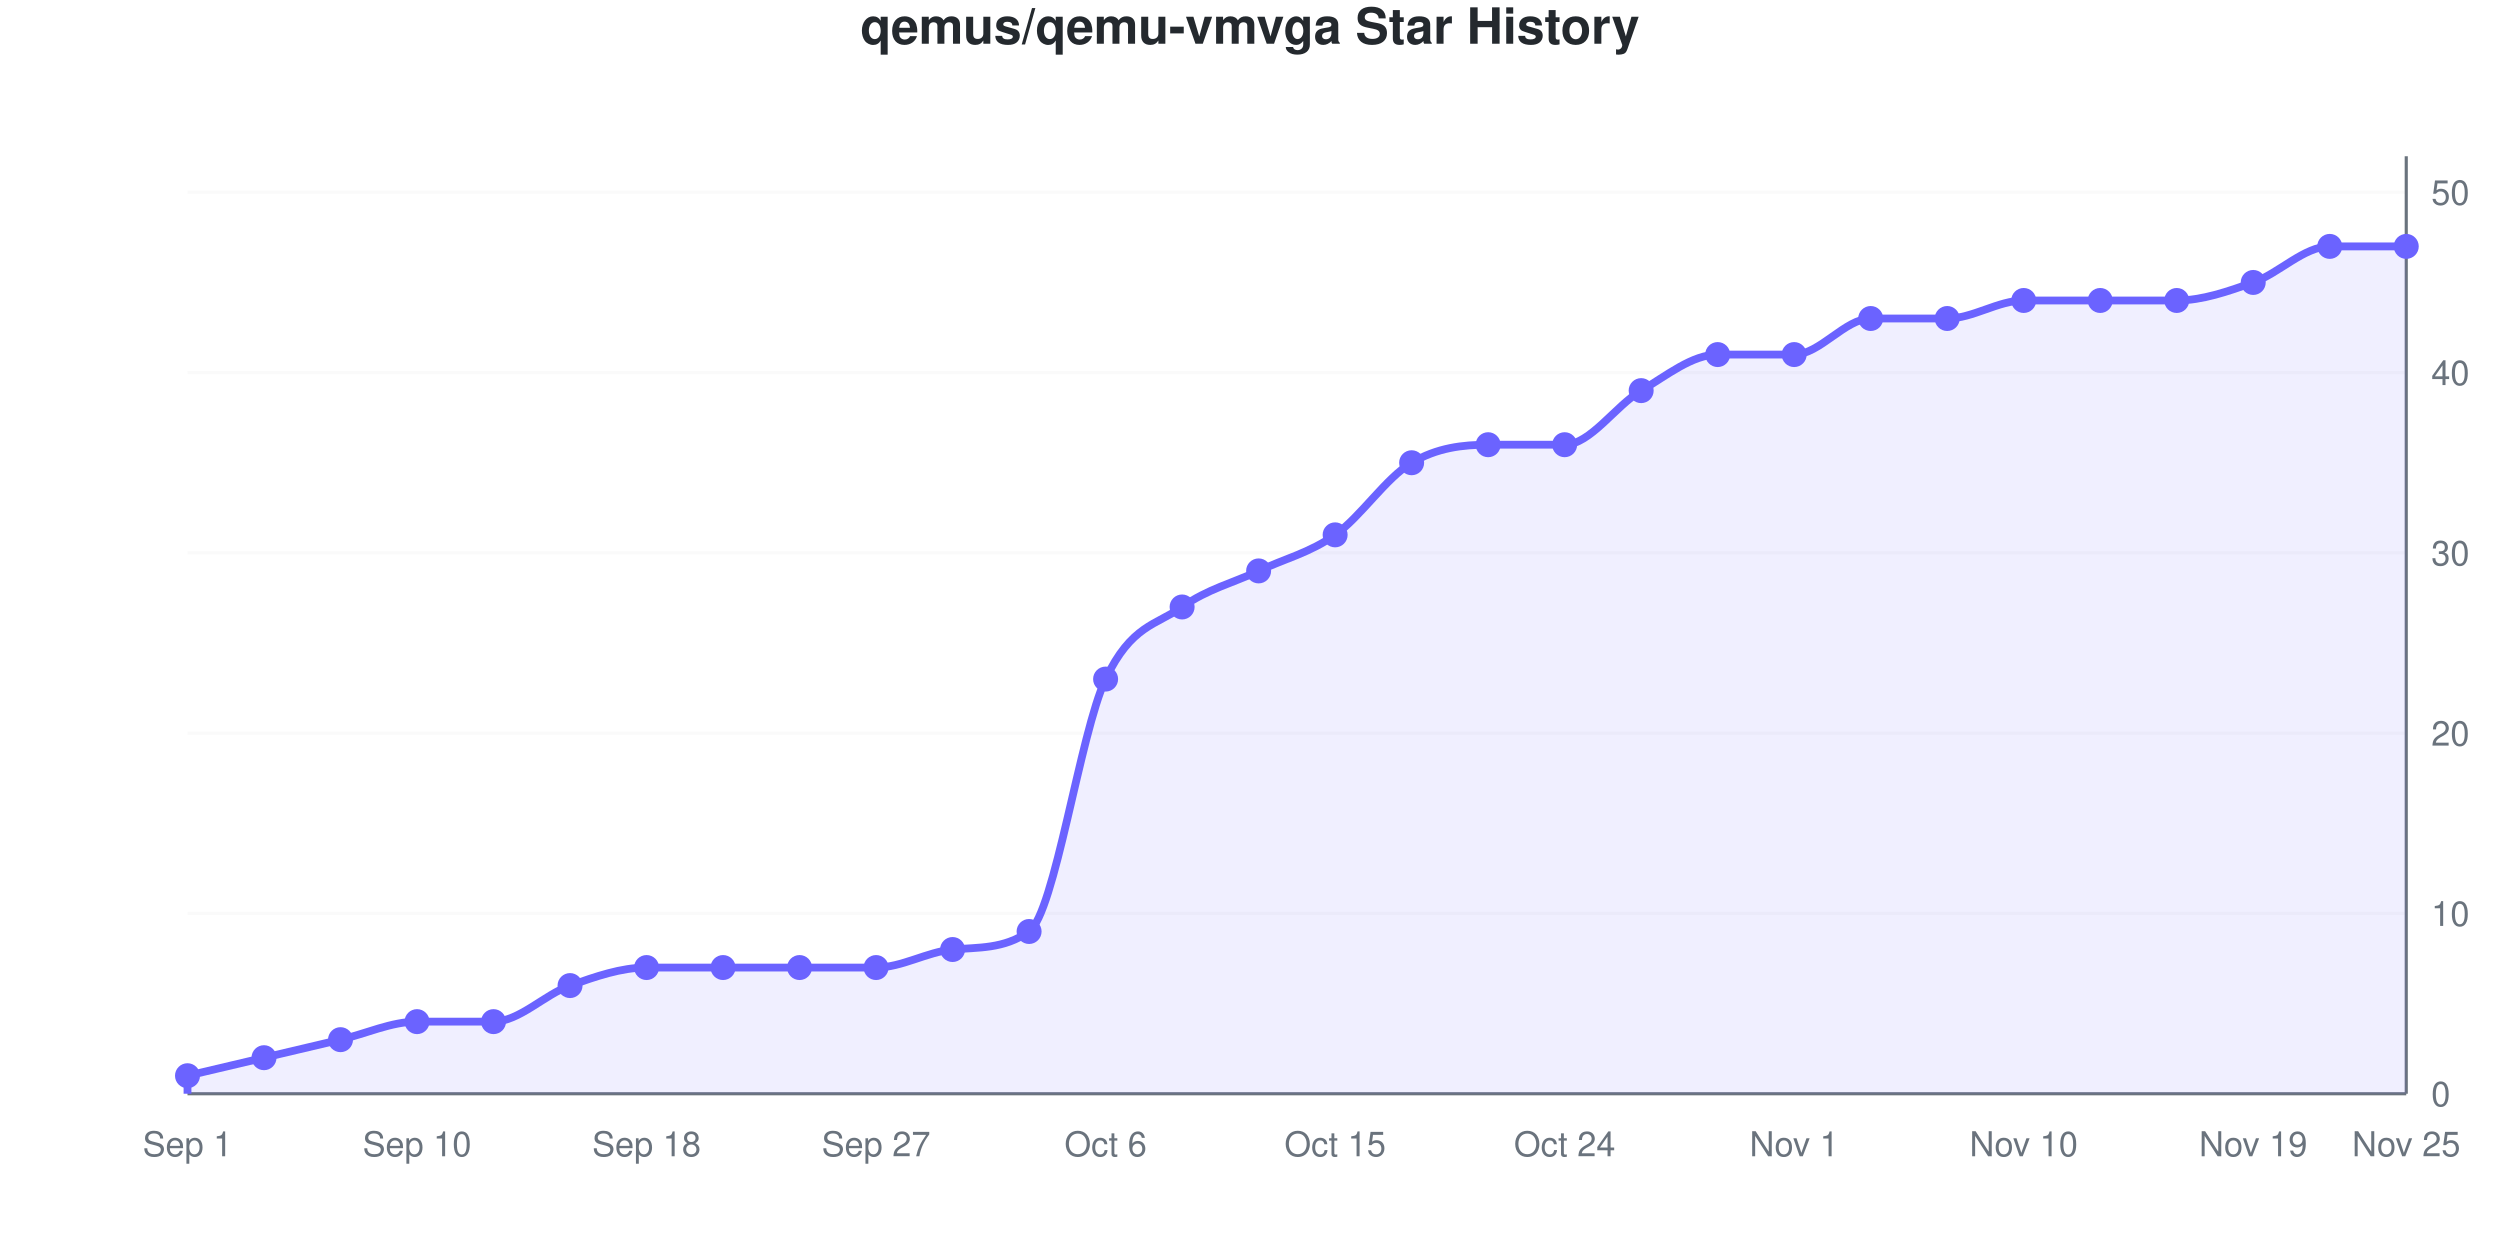
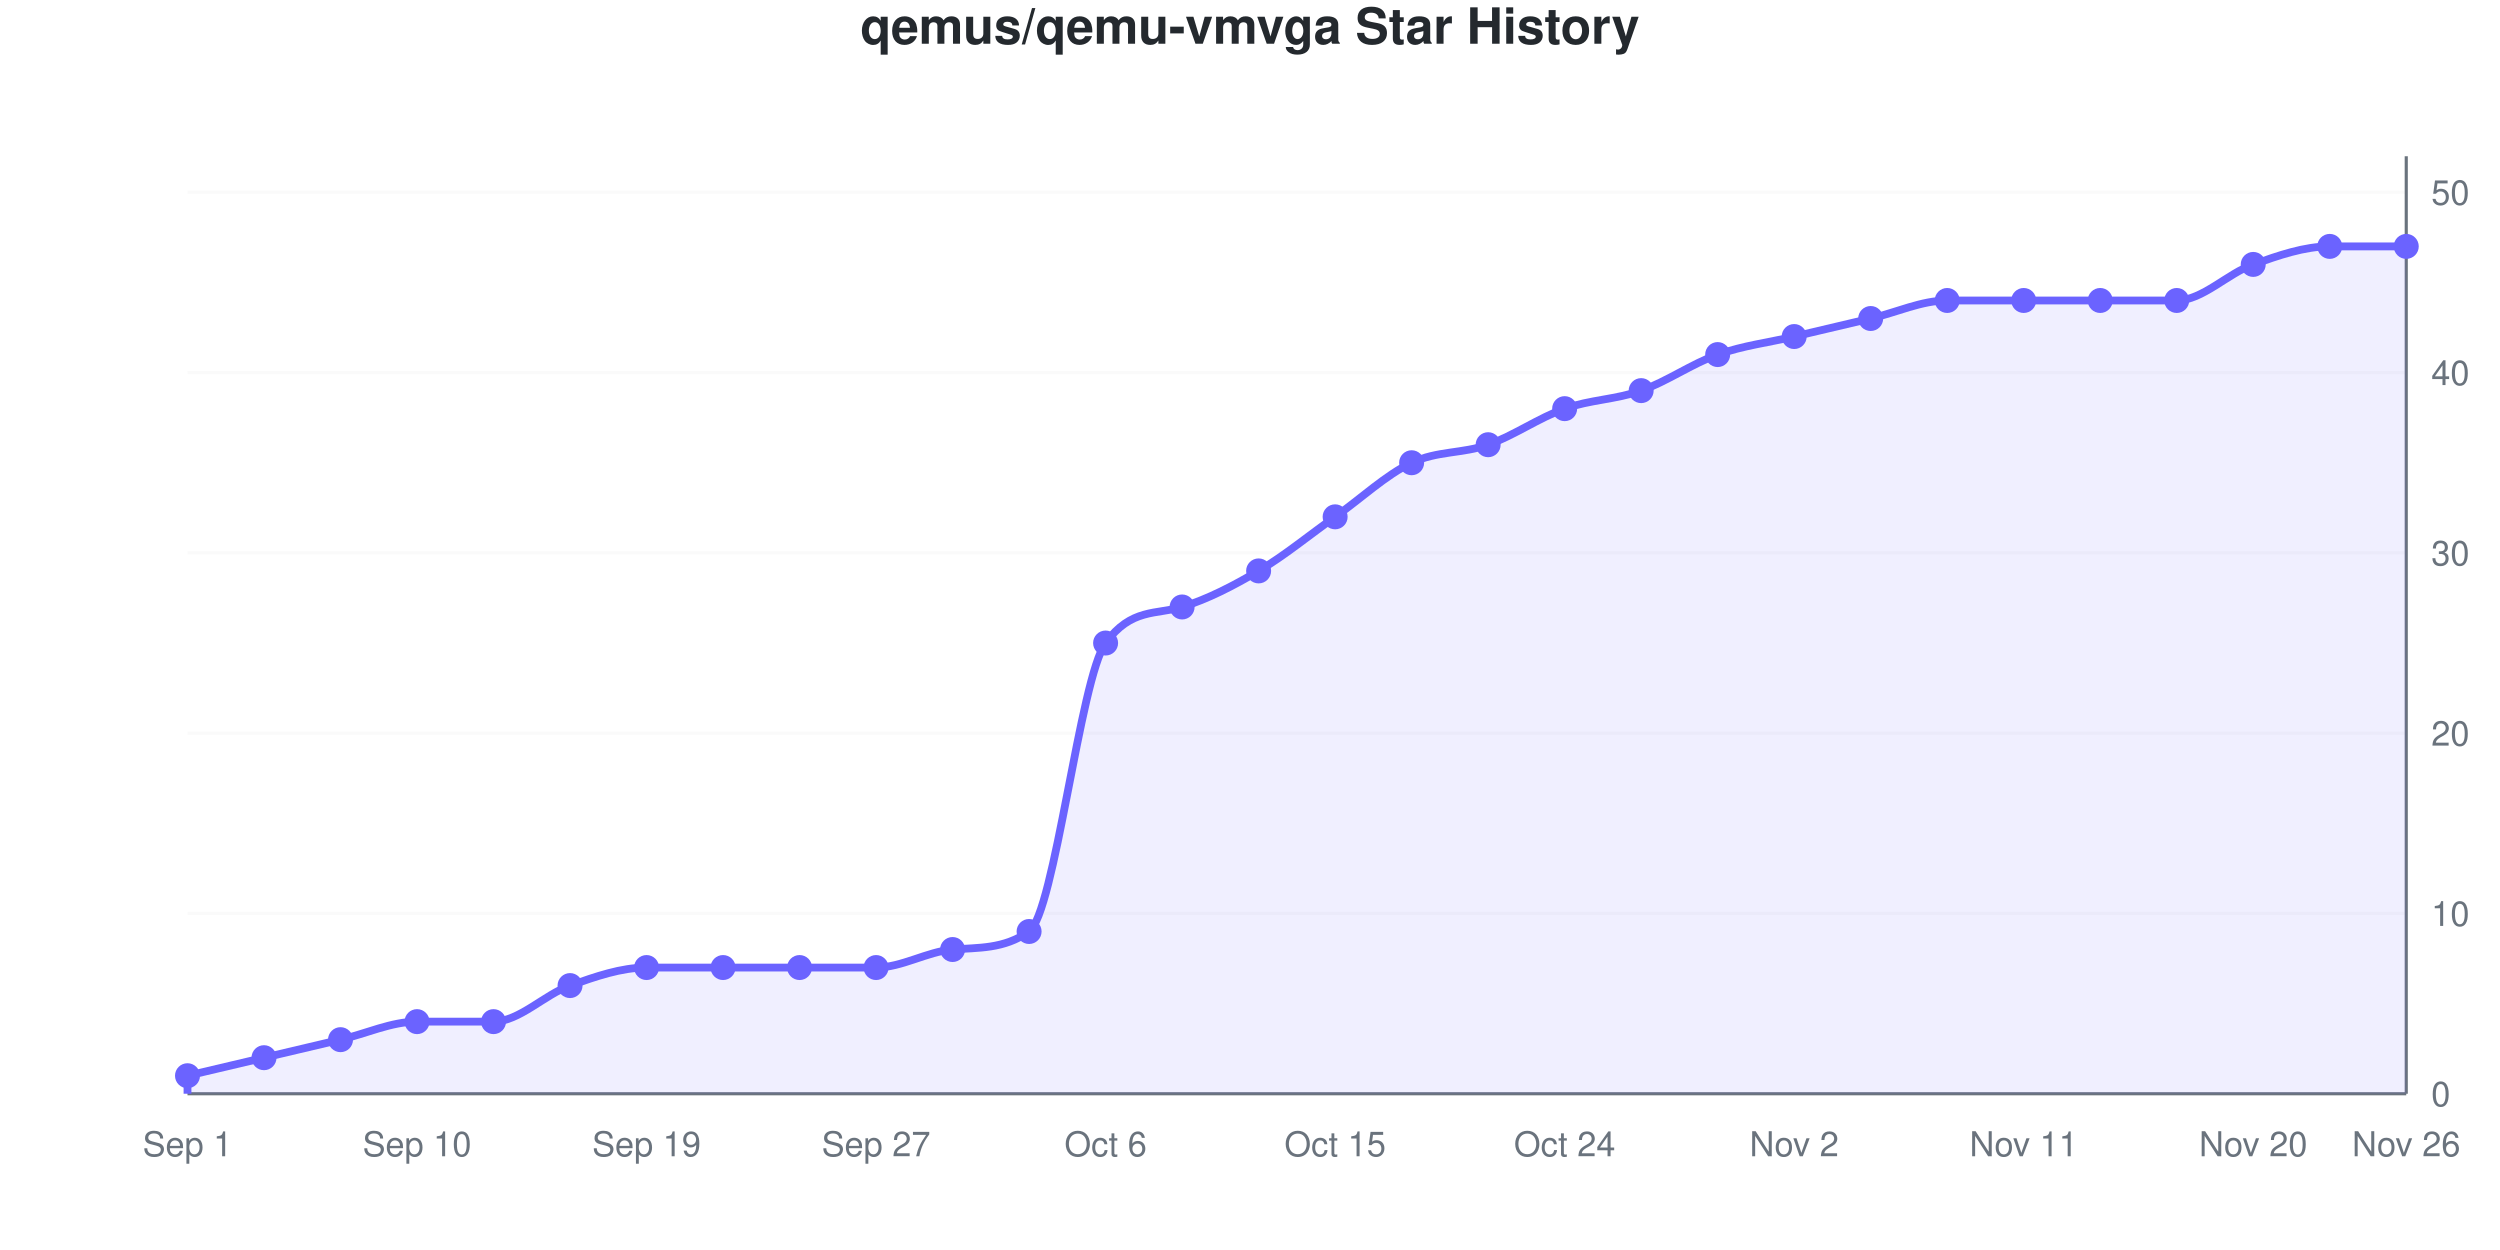
<svg xmlns="http://www.w3.org/2000/svg" viewBox="0 0 800 400" width="800" height="400" role="img">
  <style>
    @media (prefers-reduced-motion: no-preference) {
      @keyframes drawLine {
        to { stroke-dashoffset: 0; }
      }
      @keyframes fadeInPoint {
        0% { opacity: 0; }
        100% { opacity: 1; }
      }
      .data-line-0 {
        stroke-dasharray: 1232;
        stroke-dashoffset: 1232;
        animation: drawLine 2s ease-out forwards;
      }
      .data-point {
        opacity: 0;
        animation: fadeInPoint 0.5s ease-out forwards;
      }
    }
    .chart-bg { fill: #fff; }
    .chart-text { fill: #24292e; }
    .chart-muted { fill: #6a737d; }
    .chart-grid { stroke: #eee; }
    .chart-axis { stroke: #6a737d; }
    @media (prefers-color-scheme: dark) {
      .chart-bg { fill: #0d1117; }
      .chart-text { fill: #e6edf3; }
      .chart-muted { fill: #8b949e; }
      .chart-grid { stroke: #21262d; }
      .chart-axis { stroke: #8b949e; }
    }
  </style>
  <rect width="800" height="400" class="chart-bg" />
  <text x="400" y="14" text-anchor="middle" class="chart-text" font-size="16" font-weight="bold" font-family="-apple-system, BlinkMacSystemFont, 'Segoe UI', Helvetica, Arial, sans-serif">qemus/qemu-vmvga Star History</text>
  <g class="grid">
    <line x1="60" y1="350" x2="770" y2="350" class="chart-grid" stroke-opacity="0.3" />
    <text x="778" y="354" text-anchor="start" class="chart-muted" font-size="11" font-family="-apple-system, BlinkMacSystemFont, 'Segoe UI', Helvetica, Arial, sans-serif">0</text>
    <line x1="60" y1="292.308" x2="770" y2="292.308" class="chart-grid" stroke-opacity="0.3" />
    <text x="778" y="296.308" text-anchor="start" class="chart-muted" font-size="11" font-family="-apple-system, BlinkMacSystemFont, 'Segoe UI', Helvetica, Arial, sans-serif">10</text>
    <line x1="60" y1="234.615" x2="770" y2="234.615" class="chart-grid" stroke-opacity="0.3" />
    <text x="778" y="238.615" text-anchor="start" class="chart-muted" font-size="11" font-family="-apple-system, BlinkMacSystemFont, 'Segoe UI', Helvetica, Arial, sans-serif">20</text>
    <line x1="60" y1="176.923" x2="770" y2="176.923" class="chart-grid" stroke-opacity="0.3" />
    <text x="778" y="180.923" text-anchor="start" class="chart-muted" font-size="11" font-family="-apple-system, BlinkMacSystemFont, 'Segoe UI', Helvetica, Arial, sans-serif">30</text>
    <line x1="60" y1="119.231" x2="770" y2="119.231" class="chart-grid" stroke-opacity="0.3" />
    <text x="778" y="123.231" text-anchor="start" class="chart-muted" font-size="11" font-family="-apple-system, BlinkMacSystemFont, 'Segoe UI', Helvetica, Arial, sans-serif">40</text>
    <line x1="60" y1="61.538" x2="770" y2="61.538" class="chart-grid" stroke-opacity="0.3" />
    <text x="778" y="65.538" text-anchor="start" class="chart-muted" font-size="11" font-family="-apple-system, BlinkMacSystemFont, 'Segoe UI', Helvetica, Arial, sans-serif">50</text>
  </g>
  <g class="milestones">
    
  </g>
  <g class="x-axis">
    <text x="60" y="370" text-anchor="middle" class="chart-muted" font-size="11" font-family="-apple-system, BlinkMacSystemFont, 'Segoe UI', Helvetica, Arial, sans-serif">Sep 1</text>
    <text x="133.448" y="370" text-anchor="middle" class="chart-muted" font-size="11" font-family="-apple-system, BlinkMacSystemFont, 'Segoe UI', Helvetica, Arial, sans-serif">Sep 10</text>
-     <text x="206.897" y="370" text-anchor="middle" class="chart-muted" font-size="11" font-family="-apple-system, BlinkMacSystemFont, 'Segoe UI', Helvetica, Arial, sans-serif">Sep 18</text>
+     <text x="206.897" y="370" text-anchor="middle" class="chart-muted" font-size="11" font-family="-apple-system, BlinkMacSystemFont, 'Segoe UI', Helvetica, Arial, sans-serif">Sep 19</text>
    <text x="280.345" y="370" text-anchor="middle" class="chart-muted" font-size="11" font-family="-apple-system, BlinkMacSystemFont, 'Segoe UI', Helvetica, Arial, sans-serif">Sep 27</text>
    <text x="353.793" y="370" text-anchor="middle" class="chart-muted" font-size="11" font-family="-apple-system, BlinkMacSystemFont, 'Segoe UI', Helvetica, Arial, sans-serif">Oct 6</text>
    <text x="427.241" y="370" text-anchor="middle" class="chart-muted" font-size="11" font-family="-apple-system, BlinkMacSystemFont, 'Segoe UI', Helvetica, Arial, sans-serif">Oct 15</text>
    <text x="500.69" y="370" text-anchor="middle" class="chart-muted" font-size="11" font-family="-apple-system, BlinkMacSystemFont, 'Segoe UI', Helvetica, Arial, sans-serif">Oct 24</text>
-     <text x="574.138" y="370" text-anchor="middle" class="chart-muted" font-size="11" font-family="-apple-system, BlinkMacSystemFont, 'Segoe UI', Helvetica, Arial, sans-serif">Nov 1</text>
-     <text x="647.586" y="370" text-anchor="middle" class="chart-muted" font-size="11" font-family="-apple-system, BlinkMacSystemFont, 'Segoe UI', Helvetica, Arial, sans-serif">Nov 10</text>
-     <text x="721.034" y="370" text-anchor="middle" class="chart-muted" font-size="11" font-family="-apple-system, BlinkMacSystemFont, 'Segoe UI', Helvetica, Arial, sans-serif">Nov 19</text>
-     <text x="770" y="370" text-anchor="middle" class="chart-muted" font-size="11" font-family="-apple-system, BlinkMacSystemFont, 'Segoe UI', Helvetica, Arial, sans-serif">Nov 25</text>
+     <text x="574.138" y="370" text-anchor="middle" class="chart-muted" font-size="11" font-family="-apple-system, BlinkMacSystemFont, 'Segoe UI', Helvetica, Arial, sans-serif">Nov 2</text>
+     <text x="647.586" y="370" text-anchor="middle" class="chart-muted" font-size="11" font-family="-apple-system, BlinkMacSystemFont, 'Segoe UI', Helvetica, Arial, sans-serif">Nov 11</text>
+     <text x="721.034" y="370" text-anchor="middle" class="chart-muted" font-size="11" font-family="-apple-system, BlinkMacSystemFont, 'Segoe UI', Helvetica, Arial, sans-serif">Nov 20</text>
+     <text x="770" y="370" text-anchor="middle" class="chart-muted" font-size="11" font-family="-apple-system, BlinkMacSystemFont, 'Segoe UI', Helvetica, Arial, sans-serif">Nov 26</text>
  </g>
  <line x1="770" y1="50" x2="770" y2="350" class="chart-axis" stroke-width="1" />
  <line x1="60" y1="350" x2="770" y2="350" class="chart-axis" stroke-width="1" />
-   <path d="M60,350 L60,344.231 C68.161,342.308 76.322,340.385 84.483,338.462 C92.644,336.538 100.805,334.615 108.966,332.692 C117.126,330.769 125.287,326.923 133.448,326.923 C141.609,326.923 149.77,326.923 157.931,326.923 C166.092,326.923 174.253,318.269 182.414,315.385 C190.575,312.5 198.736,309.615 206.897,309.615 C215.057,309.615 223.218,309.615 231.379,309.615 C239.54,309.615 247.701,309.615 255.862,309.615 C264.023,309.615 272.184,309.615 280.345,309.615 C288.506,309.615 296.667,304.609 304.828,303.846 C312.989,303.084 321.149,303.796 329.31,298.077 C337.471,292.358 345.632,234.615 353.793,217.308 C361.954,200 370.115,200 378.276,194.231 C386.437,188.462 394.598,186.538 402.759,182.692 C410.92,178.846 419.08,176.923 427.241,171.154 C435.402,165.385 443.563,152.885 451.724,148.077 C459.885,143.269 468.046,142.308 476.207,142.308 C484.368,142.308 492.529,142.308 500.69,142.308 C508.851,142.308 517.011,129.808 525.172,125 C533.333,120.192 541.494,113.462 549.655,113.462 C557.816,113.462 565.977,113.462 574.138,113.462 C582.299,113.462 590.46,101.923 598.621,101.923 C606.782,101.923 614.943,101.923 623.103,101.923 C631.264,101.923 639.425,96.154 647.586,96.154 C655.747,96.154 663.908,96.154 672.069,96.154 C680.23,96.154 688.391,96.154 696.552,96.154 C704.713,96.154 712.874,93.269 721.034,90.385 C729.195,87.5 737.356,78.846 745.517,78.846 C753.678,78.846 761.839,78.846 770,78.846 L770,350 L60,350 Z" fill="#6b63ff" fill-opacity="0.1" />
-   <path d="M60,350 L60,344.231 C68.161,342.308 76.322,340.385 84.483,338.462 C92.644,336.538 100.805,334.615 108.966,332.692 C117.126,330.769 125.287,326.923 133.448,326.923 C141.609,326.923 149.77,326.923 157.931,326.923 C166.092,326.923 174.253,318.269 182.414,315.385 C190.575,312.5 198.736,309.615 206.897,309.615 C215.057,309.615 223.218,309.615 231.379,309.615 C239.54,309.615 247.701,309.615 255.862,309.615 C264.023,309.615 272.184,309.615 280.345,309.615 C288.506,309.615 296.667,304.609 304.828,303.846 C312.989,303.084 321.149,303.796 329.31,298.077 C337.471,292.358 345.632,234.615 353.793,217.308 C361.954,200 370.115,200 378.276,194.231 C386.437,188.462 394.598,186.538 402.759,182.692 C410.92,178.846 419.08,176.923 427.241,171.154 C435.402,165.385 443.563,152.885 451.724,148.077 C459.885,143.269 468.046,142.308 476.207,142.308 C484.368,142.308 492.529,142.308 500.69,142.308 C508.851,142.308 517.011,129.808 525.172,125 C533.333,120.192 541.494,113.462 549.655,113.462 C557.816,113.462 565.977,113.462 574.138,113.462 C582.299,113.462 590.46,101.923 598.621,101.923 C606.782,101.923 614.943,101.923 623.103,101.923 C631.264,101.923 639.425,96.154 647.586,96.154 C655.747,96.154 663.908,96.154 672.069,96.154 C680.23,96.154 688.391,96.154 696.552,96.154 C704.713,96.154 712.874,93.269 721.034,90.385 C729.195,87.5 737.356,78.846 745.517,78.846 C753.678,78.846 761.839,78.846 770,78.846" fill="none" stroke="#6b63ff" stroke-width="2.5" class="data-line-0" />
+   <path d="M60,350 L60,344.231 C68.161,342.308 76.322,340.385 84.483,338.462 C92.644,336.538 100.805,334.615 108.966,332.692 C117.126,330.769 125.287,326.923 133.448,326.923 C141.609,326.923 149.77,326.923 157.931,326.923 C166.092,326.923 174.253,318.269 182.414,315.385 C190.575,312.5 198.736,309.615 206.897,309.615 C215.057,309.615 223.218,309.615 231.379,309.615 C239.54,309.615 247.701,309.615 255.862,309.615 C264.023,309.615 272.184,309.615 280.345,309.615 C288.506,309.615 296.667,304.52 304.828,303.846 C312.989,303.172 321.149,303.807 329.31,298.077 C337.471,292.347 345.632,217.033 353.793,205.769 C361.954,194.506 370.115,196.734 378.276,194.231 C386.437,191.728 394.598,187.5 402.759,182.692 C410.92,177.885 419.08,171.154 427.241,165.385 C435.402,159.615 443.563,151.923 451.724,148.077 C459.885,144.231 468.046,145.192 476.207,142.308 C484.368,139.423 492.529,133.654 500.69,130.769 C508.851,127.885 517.011,127.885 525.172,125 C533.333,122.115 541.494,116.346 549.655,113.462 C557.816,110.577 565.977,109.615 574.138,107.692 C582.299,105.769 590.46,103.846 598.621,101.923 C606.782,100 614.943,96.154 623.103,96.154 C631.264,96.154 639.425,96.154 647.586,96.154 C655.747,96.154 663.908,96.154 672.069,96.154 C680.23,96.154 688.391,96.154 696.552,96.154 C704.713,96.154 712.874,87.5 721.034,84.615 C729.195,81.731 737.356,78.846 745.517,78.846 C753.678,78.846 761.839,78.846 770,78.846 L770,350 L60,350 Z" fill="#6b63ff" fill-opacity="0.1" />
+   <path d="M60,350 L60,344.231 C68.161,342.308 76.322,340.385 84.483,338.462 C92.644,336.538 100.805,334.615 108.966,332.692 C117.126,330.769 125.287,326.923 133.448,326.923 C141.609,326.923 149.77,326.923 157.931,326.923 C166.092,326.923 174.253,318.269 182.414,315.385 C190.575,312.5 198.736,309.615 206.897,309.615 C215.057,309.615 223.218,309.615 231.379,309.615 C239.54,309.615 247.701,309.615 255.862,309.615 C264.023,309.615 272.184,309.615 280.345,309.615 C288.506,309.615 296.667,304.52 304.828,303.846 C312.989,303.172 321.149,303.807 329.31,298.077 C337.471,292.347 345.632,217.033 353.793,205.769 C361.954,194.506 370.115,196.734 378.276,194.231 C386.437,191.728 394.598,187.5 402.759,182.692 C410.92,177.885 419.08,171.154 427.241,165.385 C435.402,159.615 443.563,151.923 451.724,148.077 C459.885,144.231 468.046,145.192 476.207,142.308 C484.368,139.423 492.529,133.654 500.69,130.769 C508.851,127.885 517.011,127.885 525.172,125 C533.333,122.115 541.494,116.346 549.655,113.462 C557.816,110.577 565.977,109.615 574.138,107.692 C582.299,105.769 590.46,103.846 598.621,101.923 C606.782,100 614.943,96.154 623.103,96.154 C631.264,96.154 639.425,96.154 647.586,96.154 C655.747,96.154 663.908,96.154 672.069,96.154 C680.23,96.154 688.391,96.154 696.552,96.154 C704.713,96.154 712.874,87.5 721.034,84.615 C729.195,81.731 737.356,78.846 745.517,78.846 C753.678,78.846 761.839,78.846 770,78.846" fill="none" stroke="#6b63ff" stroke-width="2.5" class="data-line-0" />
  <g class="points">
    <circle cx="60" cy="344.231" r="4" fill="#6b63ff" class="data-point" style="animation-delay: 1.50s" />
    <circle cx="84.483" cy="338.462" r="4" fill="#6b63ff" class="data-point" style="animation-delay: 1.55s" />
    <circle cx="108.966" cy="332.692" r="4" fill="#6b63ff" class="data-point" style="animation-delay: 1.60s" />
    <circle cx="133.448" cy="326.923" r="4" fill="#6b63ff" class="data-point" style="animation-delay: 1.65s" />
    <circle cx="157.931" cy="326.923" r="4" fill="#6b63ff" class="data-point" style="animation-delay: 1.70s" />
    <circle cx="182.414" cy="315.385" r="4" fill="#6b63ff" class="data-point" style="animation-delay: 1.75s" />
    <circle cx="206.897" cy="309.615" r="4" fill="#6b63ff" class="data-point" style="animation-delay: 1.80s" />
    <circle cx="231.379" cy="309.615" r="4" fill="#6b63ff" class="data-point" style="animation-delay: 1.85s" />
    <circle cx="255.862" cy="309.615" r="4" fill="#6b63ff" class="data-point" style="animation-delay: 1.90s" />
    <circle cx="280.345" cy="309.615" r="4" fill="#6b63ff" class="data-point" style="animation-delay: 1.95s" />
    <circle cx="304.828" cy="303.846" r="4" fill="#6b63ff" class="data-point" style="animation-delay: 2.00s" />
    <circle cx="329.31" cy="298.077" r="4" fill="#6b63ff" class="data-point" style="animation-delay: 2.05s" />
-     <circle cx="353.793" cy="217.308" r="4" fill="#6b63ff" class="data-point" style="animation-delay: 2.10s" />
+     <circle cx="353.793" cy="205.769" r="4" fill="#6b63ff" class="data-point" style="animation-delay: 2.10s" />
    <circle cx="378.276" cy="194.231" r="4" fill="#6b63ff" class="data-point" style="animation-delay: 2.15s" />
    <circle cx="402.759" cy="182.692" r="4" fill="#6b63ff" class="data-point" style="animation-delay: 2.20s" />
-     <circle cx="427.241" cy="171.154" r="4" fill="#6b63ff" class="data-point" style="animation-delay: 2.25s" />
+     <circle cx="427.241" cy="165.385" r="4" fill="#6b63ff" class="data-point" style="animation-delay: 2.25s" />
    <circle cx="451.724" cy="148.077" r="4" fill="#6b63ff" class="data-point" style="animation-delay: 2.30s" />
    <circle cx="476.207" cy="142.308" r="4" fill="#6b63ff" class="data-point" style="animation-delay: 2.35s" />
-     <circle cx="500.69" cy="142.308" r="4" fill="#6b63ff" class="data-point" style="animation-delay: 2.40s" />
+     <circle cx="500.69" cy="130.769" r="4" fill="#6b63ff" class="data-point" style="animation-delay: 2.40s" />
    <circle cx="525.172" cy="125" r="4" fill="#6b63ff" class="data-point" style="animation-delay: 2.45s" />
    <circle cx="549.655" cy="113.462" r="4" fill="#6b63ff" class="data-point" style="animation-delay: 2.50s" />
-     <circle cx="574.138" cy="113.462" r="4" fill="#6b63ff" class="data-point" style="animation-delay: 2.55s" />
+     <circle cx="574.138" cy="107.692" r="4" fill="#6b63ff" class="data-point" style="animation-delay: 2.55s" />
    <circle cx="598.621" cy="101.923" r="4" fill="#6b63ff" class="data-point" style="animation-delay: 2.60s" />
-     <circle cx="623.103" cy="101.923" r="4" fill="#6b63ff" class="data-point" style="animation-delay: 2.65s" />
+     <circle cx="623.103" cy="96.154" r="4" fill="#6b63ff" class="data-point" style="animation-delay: 2.65s" />
    <circle cx="647.586" cy="96.154" r="4" fill="#6b63ff" class="data-point" style="animation-delay: 2.70s" />
    <circle cx="672.069" cy="96.154" r="4" fill="#6b63ff" class="data-point" style="animation-delay: 2.75s" />
    <circle cx="696.552" cy="96.154" r="4" fill="#6b63ff" class="data-point" style="animation-delay: 2.80s" />
-     <circle cx="721.034" cy="90.385" r="4" fill="#6b63ff" class="data-point" style="animation-delay: 2.85s" />
+     <circle cx="721.034" cy="84.615" r="4" fill="#6b63ff" class="data-point" style="animation-delay: 2.85s" />
    <circle cx="745.517" cy="78.846" r="4" fill="#6b63ff" class="data-point" style="animation-delay: 2.90s" />
    <circle cx="770" cy="78.846" r="4" fill="#6b63ff" class="data-point" style="animation-delay: 2.95s" />
  </g>
</svg>
